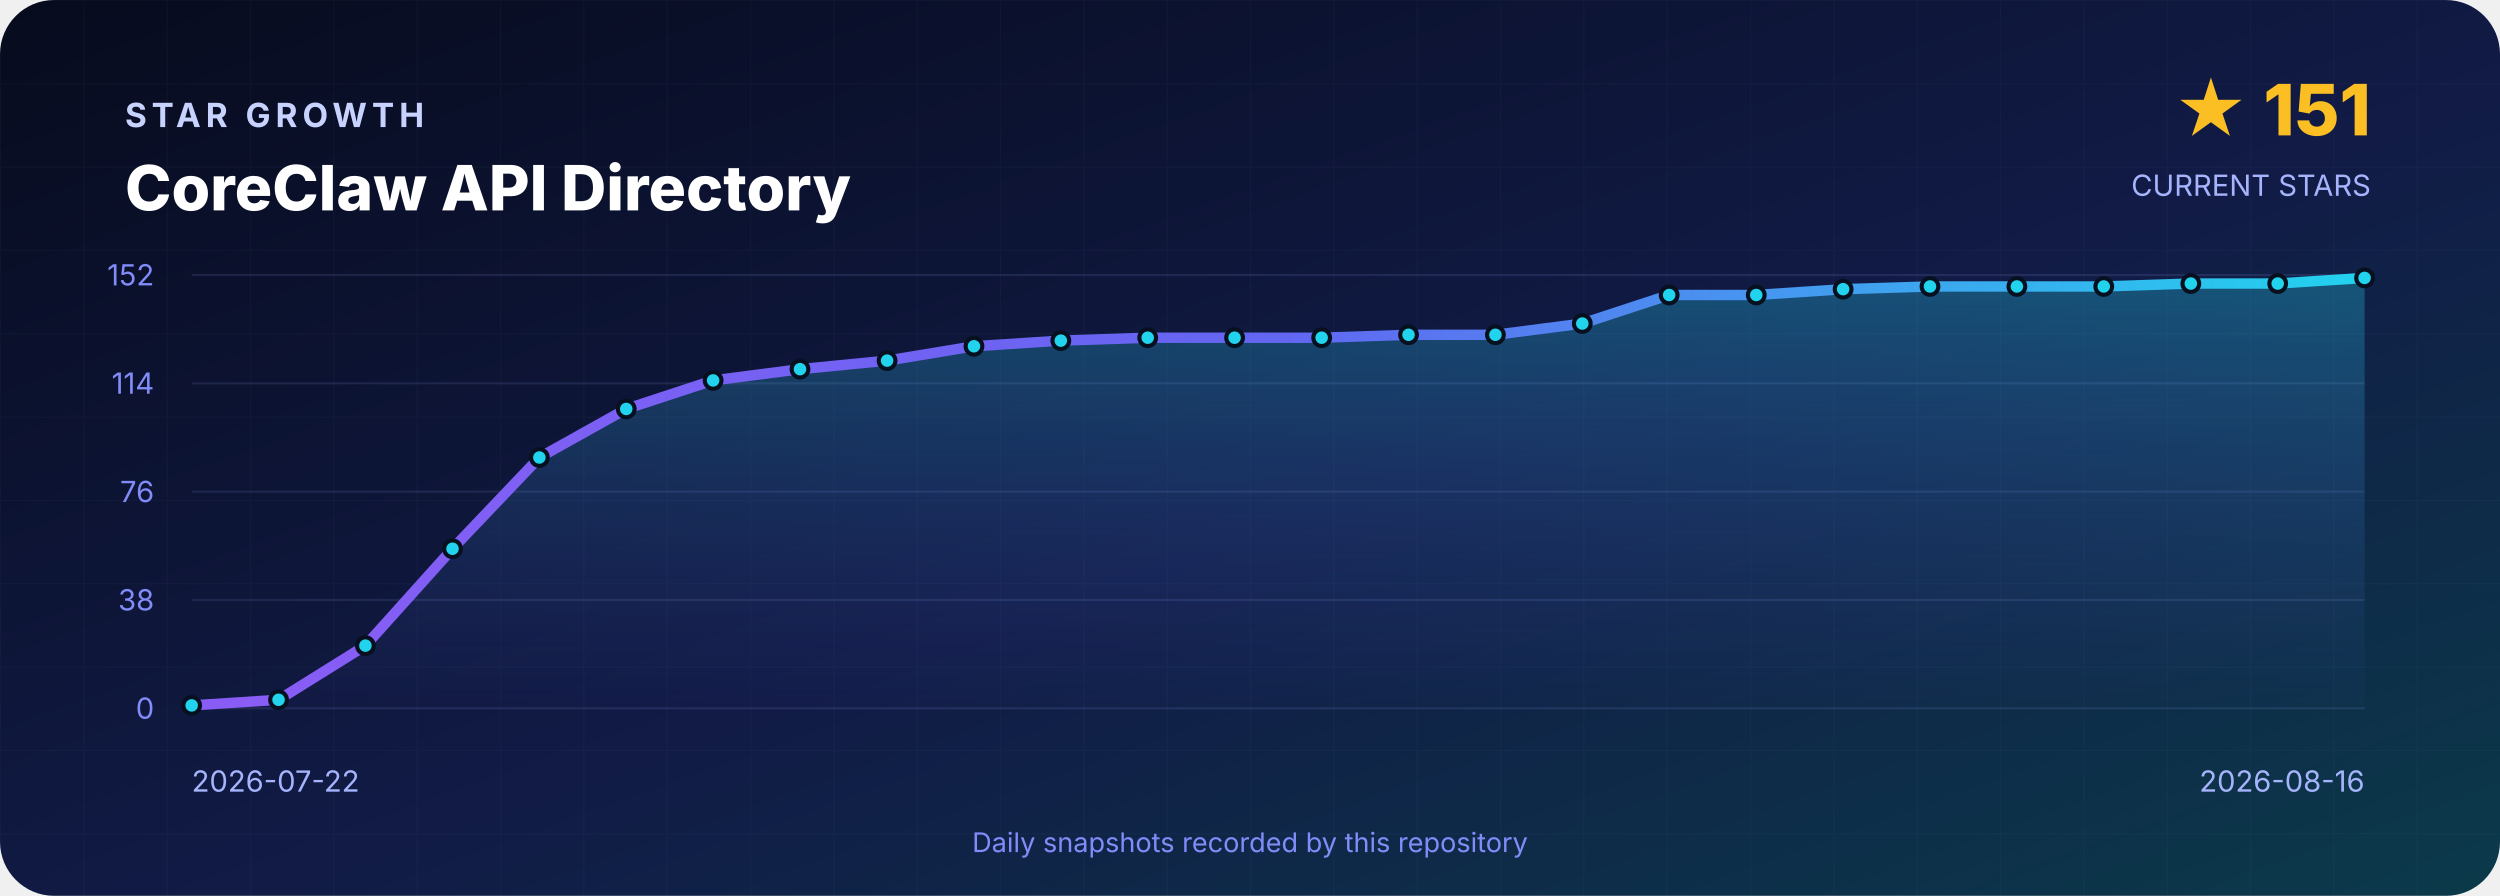
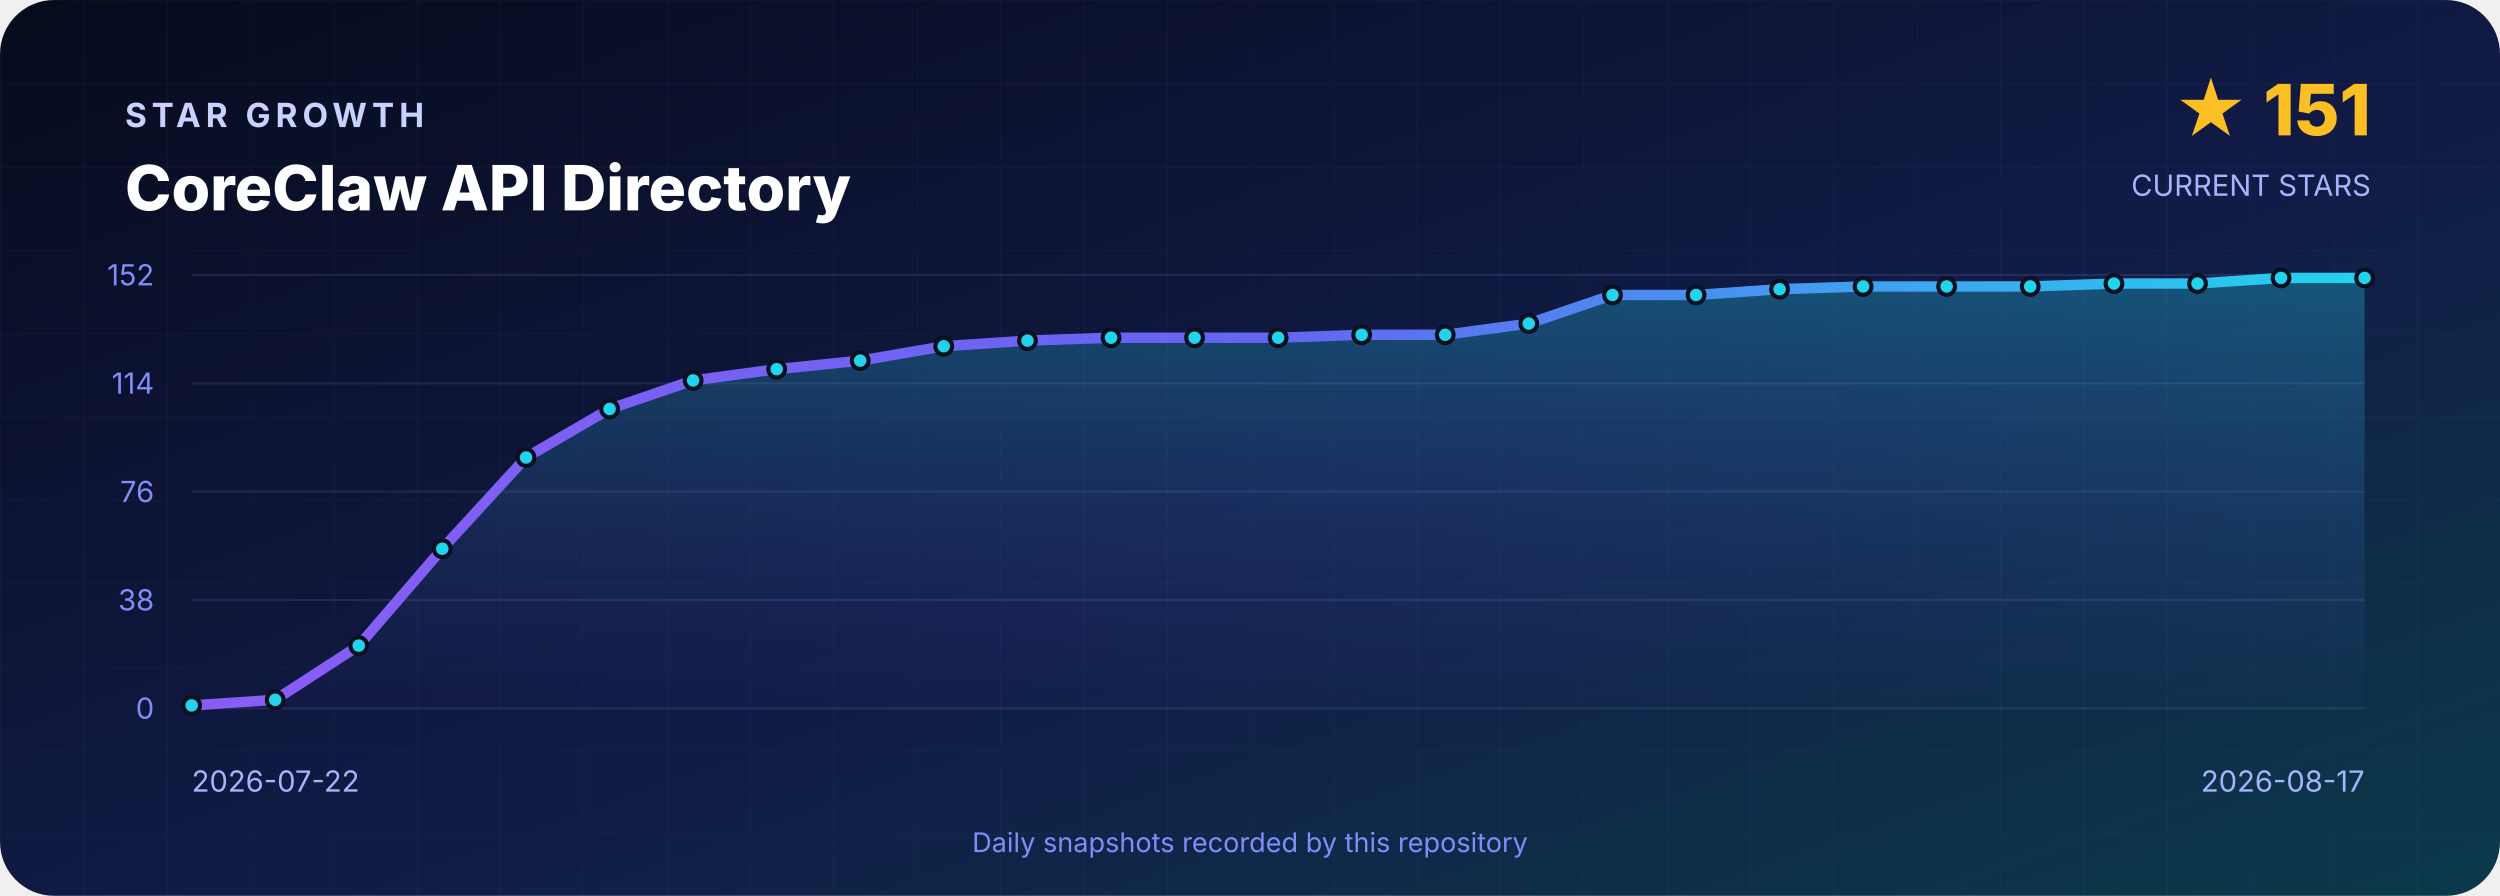
<svg xmlns="http://www.w3.org/2000/svg" width="1200" height="430" viewBox="0 0 1200 430" role="img" aria-labelledby="title desc">
  <defs>
    <linearGradient id="background" x1="0" y1="0" x2="1" y2="1">
      <stop offset="0" stop-color="#070B1D" />
      <stop offset=".55" stop-color="#111B46" />
      <stop offset="1" stop-color="#0B3A4A" />
    </linearGradient>
    <linearGradient id="line" x1="0" y1="0" x2="1" y2="0">
      <stop stop-color="#8B5CF6" />
      <stop offset=".5" stop-color="#6366F1" />
      <stop offset="1" stop-color="#22D3EE" />
    </linearGradient>
    <linearGradient id="area" x1="0" y1="0" x2="0" y2="1">
      <stop stop-color="#22D3EE" stop-opacity=".3" />
      <stop offset="1" stop-color="#6366F1" stop-opacity=".02" />
    </linearGradient>
    <pattern id="grid" width="40" height="40" patternUnits="userSpaceOnUse">
      <path d="M40 0H0V40" fill="none" stroke="#A5B4FC" stroke-opacity=".035" />
    </pattern>
  </defs>
  <rect width="1200" height="430" rx="26" fill="url(#background)" />
  <rect width="1200" height="430" rx="26" fill="url(#grid)" />
  <g font-family="Inter,Segoe UI,Arial,sans-serif">
    <text x="60" y="61" fill="#C7D2FE" font-size="16" font-weight="700" letter-spacing="2.4">STAR GROWTH</text>
    <text x="60" y="101" fill="#FFFFFF" font-size="30" font-weight="800">CoreClaw API Directory</text>
    <text x="1138" y="65" text-anchor="end" fill="#FBBF24" font-size="34" font-weight="800">★ 151</text>
    <text x="1138" y="94" text-anchor="end" fill="#A5B4FC" font-size="14">CURRENT STARS</text>
    <line x1="92" y1="132.0" x2="1135" y2="132.0" stroke="#A5B4FC" stroke-opacity=".12" />
    <text x="74" y="137.0" text-anchor="end" fill="#818CF8" font-size="14">152</text>
    <line x1="92" y1="184.0" x2="1135" y2="184.0" stroke="#A5B4FC" stroke-opacity=".12" />
    <text x="74" y="189.0" text-anchor="end" fill="#818CF8" font-size="14">114</text>
    <line x1="92" y1="236.0" x2="1135" y2="236.0" stroke="#A5B4FC" stroke-opacity=".12" />
    <text x="74" y="241.0" text-anchor="end" fill="#818CF8" font-size="14">76</text>
    <line x1="92" y1="288.0" x2="1135" y2="288.0" stroke="#A5B4FC" stroke-opacity=".12" />
    <text x="74" y="293.0" text-anchor="end" fill="#818CF8" font-size="14">38</text>
    <line x1="92" y1="340.0" x2="1135" y2="340.0" stroke="#A5B4FC" stroke-opacity=".12" />
    <text x="74" y="345.0" text-anchor="end" fill="#818CF8" font-size="14">0</text>
-     <path d="M 92.0 340 L 92.0 338.6 L 133.7 335.9 L 175.4 309.9 L 217.2 263.4 L 258.9 219.6 L 300.6 196.3 L 342.3 182.6 L 384.0 177.2 L 425.8 173.1 L 467.5 166.2 L 509.2 163.5 L 550.9 162.1 L 592.6 162.1 L 634.4 162.1 L 676.1 160.7 L 717.8 160.7 L 759.5 155.3 L 801.2 141.6 L 843.0 141.6 L 884.7 138.8 L 926.4 137.5 L 968.1 137.5 L 1009.8 137.5 L 1051.6 136.1 L 1093.3 136.1 L 1135.0 133.4 L 1135.0 340 Z" fill="url(#area)" />
-     <polyline points="92.0,338.6 133.7,335.9 175.4,309.9 217.2,263.4 258.9,219.6 300.6,196.3 342.3,182.6 384.0,177.2 425.8,173.1 467.5,166.2 509.2,163.5 550.9,162.1 592.6,162.1 634.4,162.1 676.1,160.7 717.8,160.7 759.5,155.3 801.2,141.6 843.0,141.6 884.7,138.8 926.4,137.5 968.1,137.5 1009.8,137.5 1051.6,136.1 1093.3,136.1 1135.0,133.4" fill="none" stroke="url(#line)" stroke-width="5" stroke-linejoin="round" stroke-linecap="round" />
+     <path d="M 92.0 340 L 92.0 338.6 L 132.1 335.9 L 172.2 309.9 L 212.3 263.4 L 252.5 219.6 L 292.6 196.3 L 332.7 182.6 L 372.8 177.2 L 412.9 173.1 L 453.0 166.2 L 493.2 163.5 L 533.3 162.1 L 573.4 162.1 L 613.5 162.1 L 653.6 160.7 L 693.7 160.7 L 733.8 155.3 L 774.0 141.6 L 814.1 141.6 L 854.2 138.8 L 894.3 137.5 L 934.4 137.5 L 974.5 137.5 L 1014.7 136.1 L 1054.8 136.1 L 1094.9 133.4 L 1135.0 133.4 L 1135.0 340 Z" fill="url(#area)" />
+     <polyline points="92.0,338.6 132.1,335.9 172.2,309.9 212.3,263.4 252.5,219.6 292.6,196.3 332.7,182.6 372.8,177.2 412.9,173.1 453.0,166.2 493.2,163.5 533.3,162.1 573.4,162.1 613.5,162.1 653.6,160.7 693.7,160.7 733.8,155.3 774.0,141.6 814.1,141.6 854.2,138.8 894.3,137.5 934.4,137.5 974.5,137.5 1014.7,136.1 1054.8,136.1 1094.9,133.4 1135.0,133.4" fill="none" stroke="url(#line)" stroke-width="5" stroke-linejoin="round" stroke-linecap="round" />
    <circle cx="92.0" cy="338.6" r="4" fill="#22D3EE" stroke="#07101F" stroke-width="2" />
-     <circle cx="133.7" cy="335.9" r="4" fill="#22D3EE" stroke="#07101F" stroke-width="2" />
-     <circle cx="175.4" cy="309.9" r="4" fill="#22D3EE" stroke="#07101F" stroke-width="2" />
-     <circle cx="217.2" cy="263.4" r="4" fill="#22D3EE" stroke="#07101F" stroke-width="2" />
-     <circle cx="258.9" cy="219.6" r="4" fill="#22D3EE" stroke="#07101F" stroke-width="2" />
-     <circle cx="300.6" cy="196.3" r="4" fill="#22D3EE" stroke="#07101F" stroke-width="2" />
-     <circle cx="342.3" cy="182.6" r="4" fill="#22D3EE" stroke="#07101F" stroke-width="2" />
-     <circle cx="384.0" cy="177.2" r="4" fill="#22D3EE" stroke="#07101F" stroke-width="2" />
-     <circle cx="425.8" cy="173.1" r="4" fill="#22D3EE" stroke="#07101F" stroke-width="2" />
-     <circle cx="467.5" cy="166.2" r="4" fill="#22D3EE" stroke="#07101F" stroke-width="2" />
-     <circle cx="509.2" cy="163.5" r="4" fill="#22D3EE" stroke="#07101F" stroke-width="2" />
-     <circle cx="550.9" cy="162.1" r="4" fill="#22D3EE" stroke="#07101F" stroke-width="2" />
-     <circle cx="592.6" cy="162.1" r="4" fill="#22D3EE" stroke="#07101F" stroke-width="2" />
-     <circle cx="634.4" cy="162.1" r="4" fill="#22D3EE" stroke="#07101F" stroke-width="2" />
-     <circle cx="676.1" cy="160.7" r="4" fill="#22D3EE" stroke="#07101F" stroke-width="2" />
-     <circle cx="717.8" cy="160.7" r="4" fill="#22D3EE" stroke="#07101F" stroke-width="2" />
-     <circle cx="759.5" cy="155.3" r="4" fill="#22D3EE" stroke="#07101F" stroke-width="2" />
-     <circle cx="801.2" cy="141.6" r="4" fill="#22D3EE" stroke="#07101F" stroke-width="2" />
-     <circle cx="843.0" cy="141.6" r="4" fill="#22D3EE" stroke="#07101F" stroke-width="2" />
-     <circle cx="884.7" cy="138.8" r="4" fill="#22D3EE" stroke="#07101F" stroke-width="2" />
-     <circle cx="926.4" cy="137.5" r="4" fill="#22D3EE" stroke="#07101F" stroke-width="2" />
-     <circle cx="968.1" cy="137.5" r="4" fill="#22D3EE" stroke="#07101F" stroke-width="2" />
-     <circle cx="1009.8" cy="137.5" r="4" fill="#22D3EE" stroke="#07101F" stroke-width="2" />
-     <circle cx="1051.6" cy="136.1" r="4" fill="#22D3EE" stroke="#07101F" stroke-width="2" />
-     <circle cx="1093.3" cy="136.1" r="4" fill="#22D3EE" stroke="#07101F" stroke-width="2" />
+     <circle cx="132.1" cy="335.9" r="4" fill="#22D3EE" stroke="#07101F" stroke-width="2" />
+     <circle cx="172.2" cy="309.9" r="4" fill="#22D3EE" stroke="#07101F" stroke-width="2" />
+     <circle cx="212.3" cy="263.4" r="4" fill="#22D3EE" stroke="#07101F" stroke-width="2" />
+     <circle cx="252.5" cy="219.6" r="4" fill="#22D3EE" stroke="#07101F" stroke-width="2" />
+     <circle cx="292.6" cy="196.3" r="4" fill="#22D3EE" stroke="#07101F" stroke-width="2" />
+     <circle cx="332.7" cy="182.6" r="4" fill="#22D3EE" stroke="#07101F" stroke-width="2" />
+     <circle cx="372.8" cy="177.2" r="4" fill="#22D3EE" stroke="#07101F" stroke-width="2" />
+     <circle cx="412.9" cy="173.1" r="4" fill="#22D3EE" stroke="#07101F" stroke-width="2" />
+     <circle cx="453.0" cy="166.2" r="4" fill="#22D3EE" stroke="#07101F" stroke-width="2" />
+     <circle cx="493.2" cy="163.5" r="4" fill="#22D3EE" stroke="#07101F" stroke-width="2" />
+     <circle cx="533.3" cy="162.1" r="4" fill="#22D3EE" stroke="#07101F" stroke-width="2" />
+     <circle cx="573.4" cy="162.1" r="4" fill="#22D3EE" stroke="#07101F" stroke-width="2" />
+     <circle cx="613.5" cy="162.1" r="4" fill="#22D3EE" stroke="#07101F" stroke-width="2" />
+     <circle cx="653.6" cy="160.7" r="4" fill="#22D3EE" stroke="#07101F" stroke-width="2" />
+     <circle cx="693.7" cy="160.7" r="4" fill="#22D3EE" stroke="#07101F" stroke-width="2" />
+     <circle cx="733.8" cy="155.3" r="4" fill="#22D3EE" stroke="#07101F" stroke-width="2" />
+     <circle cx="774.0" cy="141.6" r="4" fill="#22D3EE" stroke="#07101F" stroke-width="2" />
+     <circle cx="814.1" cy="141.6" r="4" fill="#22D3EE" stroke="#07101F" stroke-width="2" />
+     <circle cx="854.2" cy="138.8" r="4" fill="#22D3EE" stroke="#07101F" stroke-width="2" />
+     <circle cx="894.3" cy="137.5" r="4" fill="#22D3EE" stroke="#07101F" stroke-width="2" />
+     <circle cx="934.4" cy="137.5" r="4" fill="#22D3EE" stroke="#07101F" stroke-width="2" />
+     <circle cx="974.5" cy="137.5" r="4" fill="#22D3EE" stroke="#07101F" stroke-width="2" />
+     <circle cx="1014.7" cy="136.1" r="4" fill="#22D3EE" stroke="#07101F" stroke-width="2" />
+     <circle cx="1054.8" cy="136.1" r="4" fill="#22D3EE" stroke="#07101F" stroke-width="2" />
+     <circle cx="1094.9" cy="133.4" r="4" fill="#22D3EE" stroke="#07101F" stroke-width="2" />
    <circle cx="1135.0" cy="133.4" r="4" fill="#22D3EE" stroke="#07101F" stroke-width="2" />
    <text x="92" y="380" fill="#A5B4FC" font-size="14">2026-07-22</text>
-     <text x="1135" y="380" text-anchor="end" fill="#A5B4FC" font-size="14">2026-08-16</text>
+     <text x="1135" y="380" text-anchor="end" fill="#A5B4FC" font-size="14">2026-08-17</text>
    <text x="600" y="409" text-anchor="middle" fill="#818CF8" font-size="13">Daily snapshots recorded by this repository</text>
  </g>
</svg>
